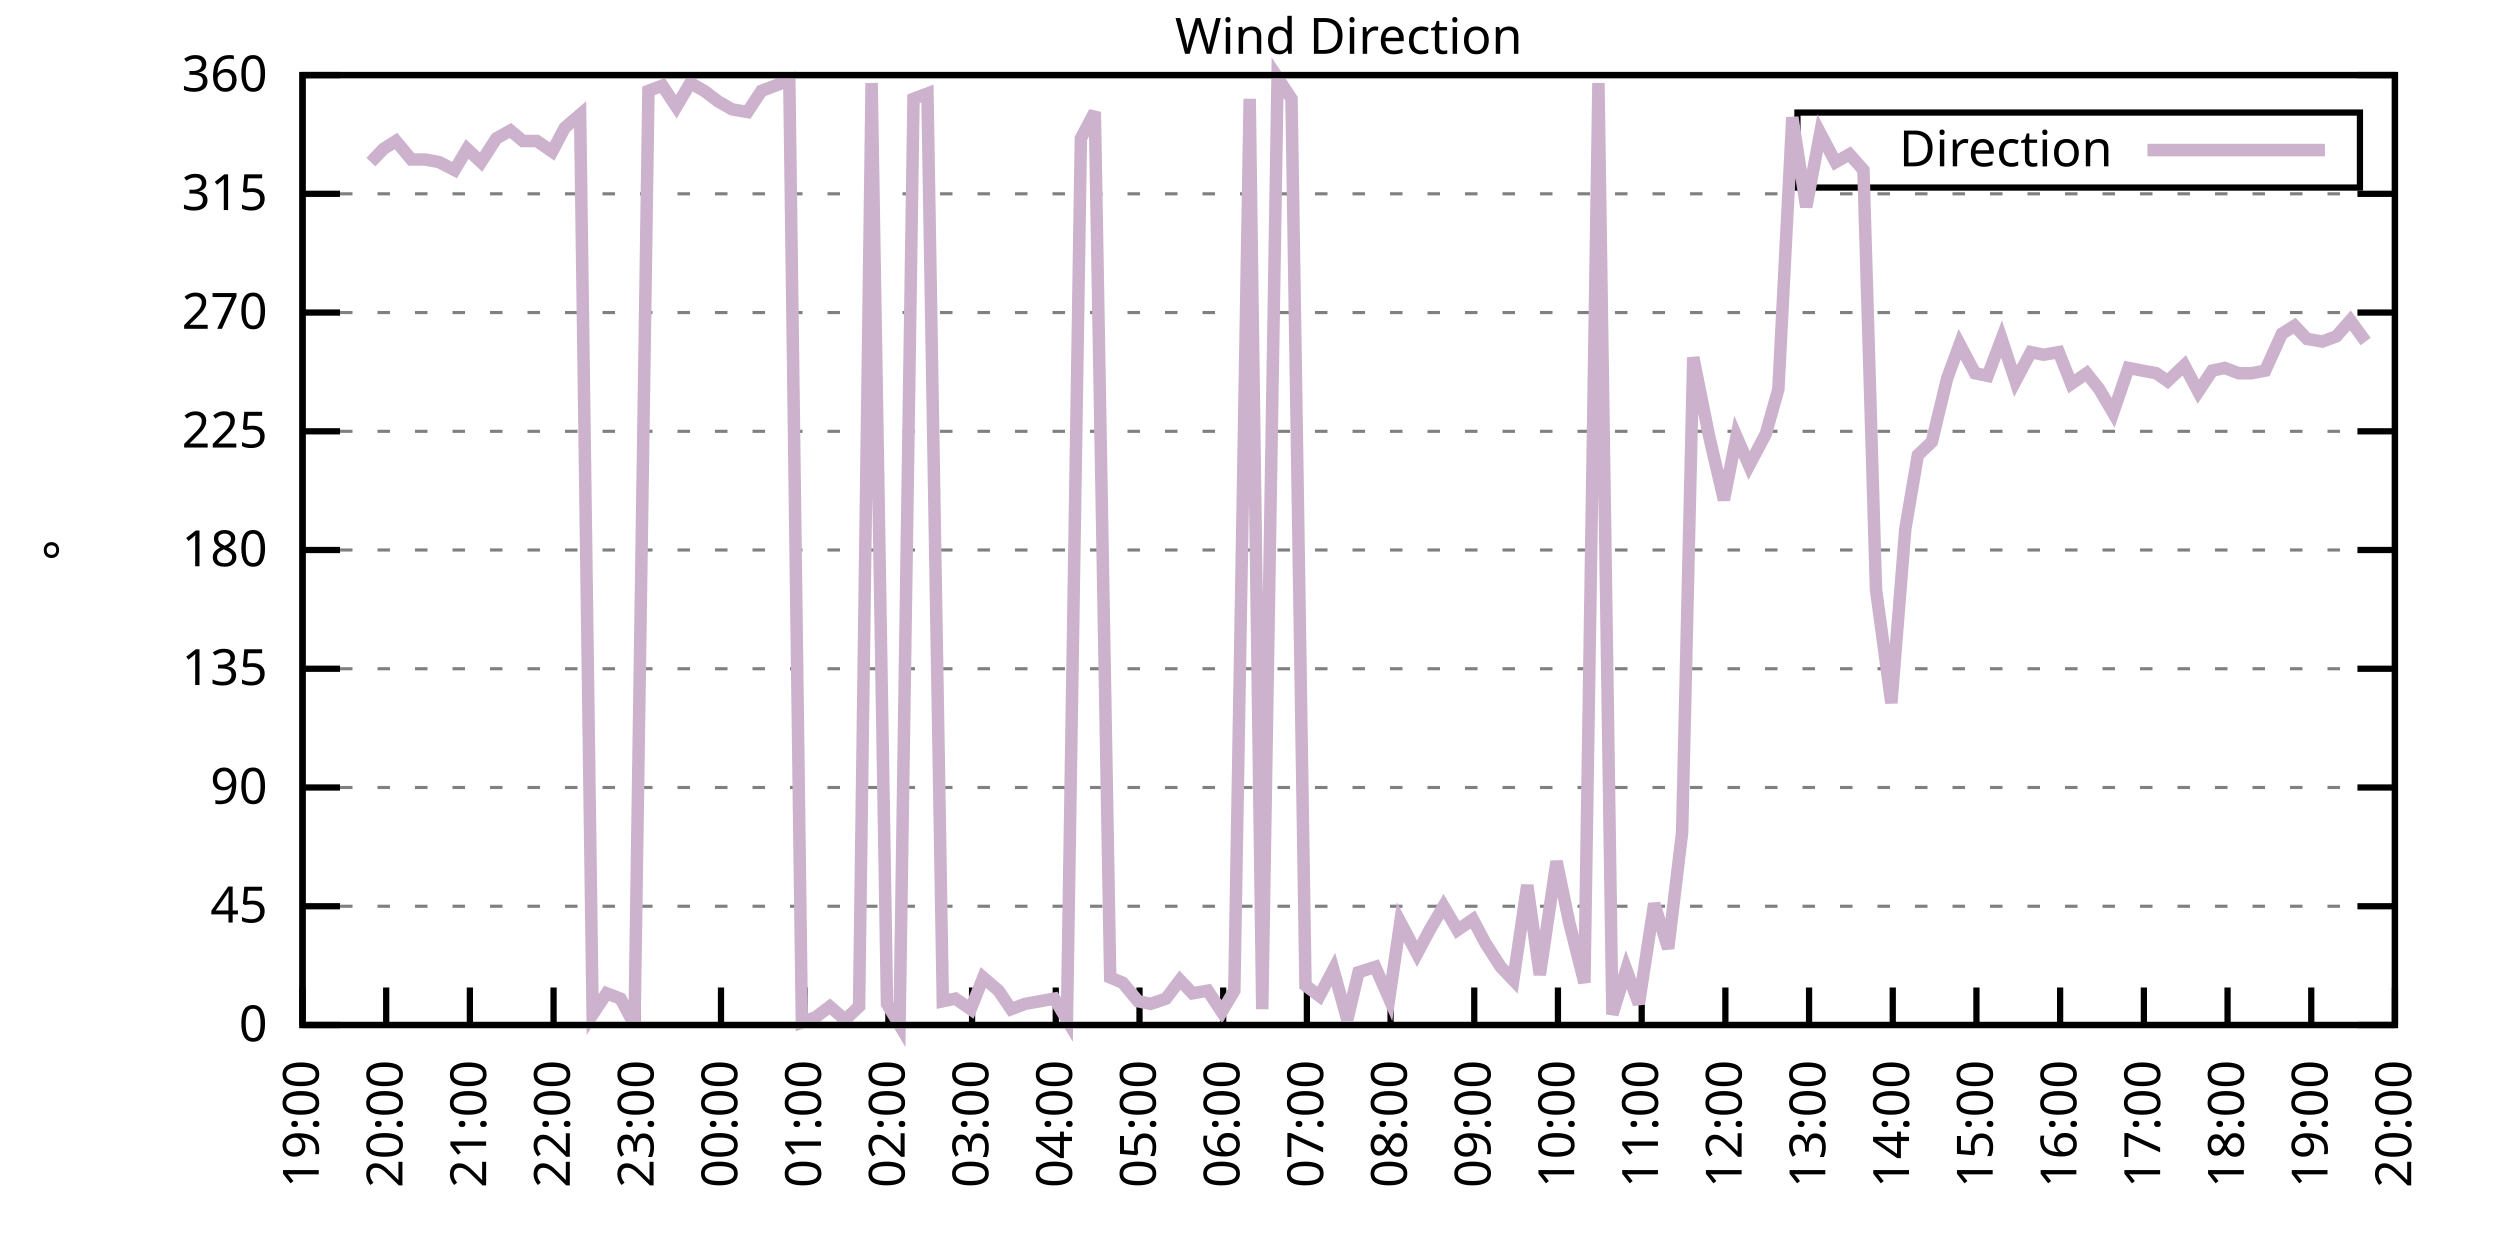
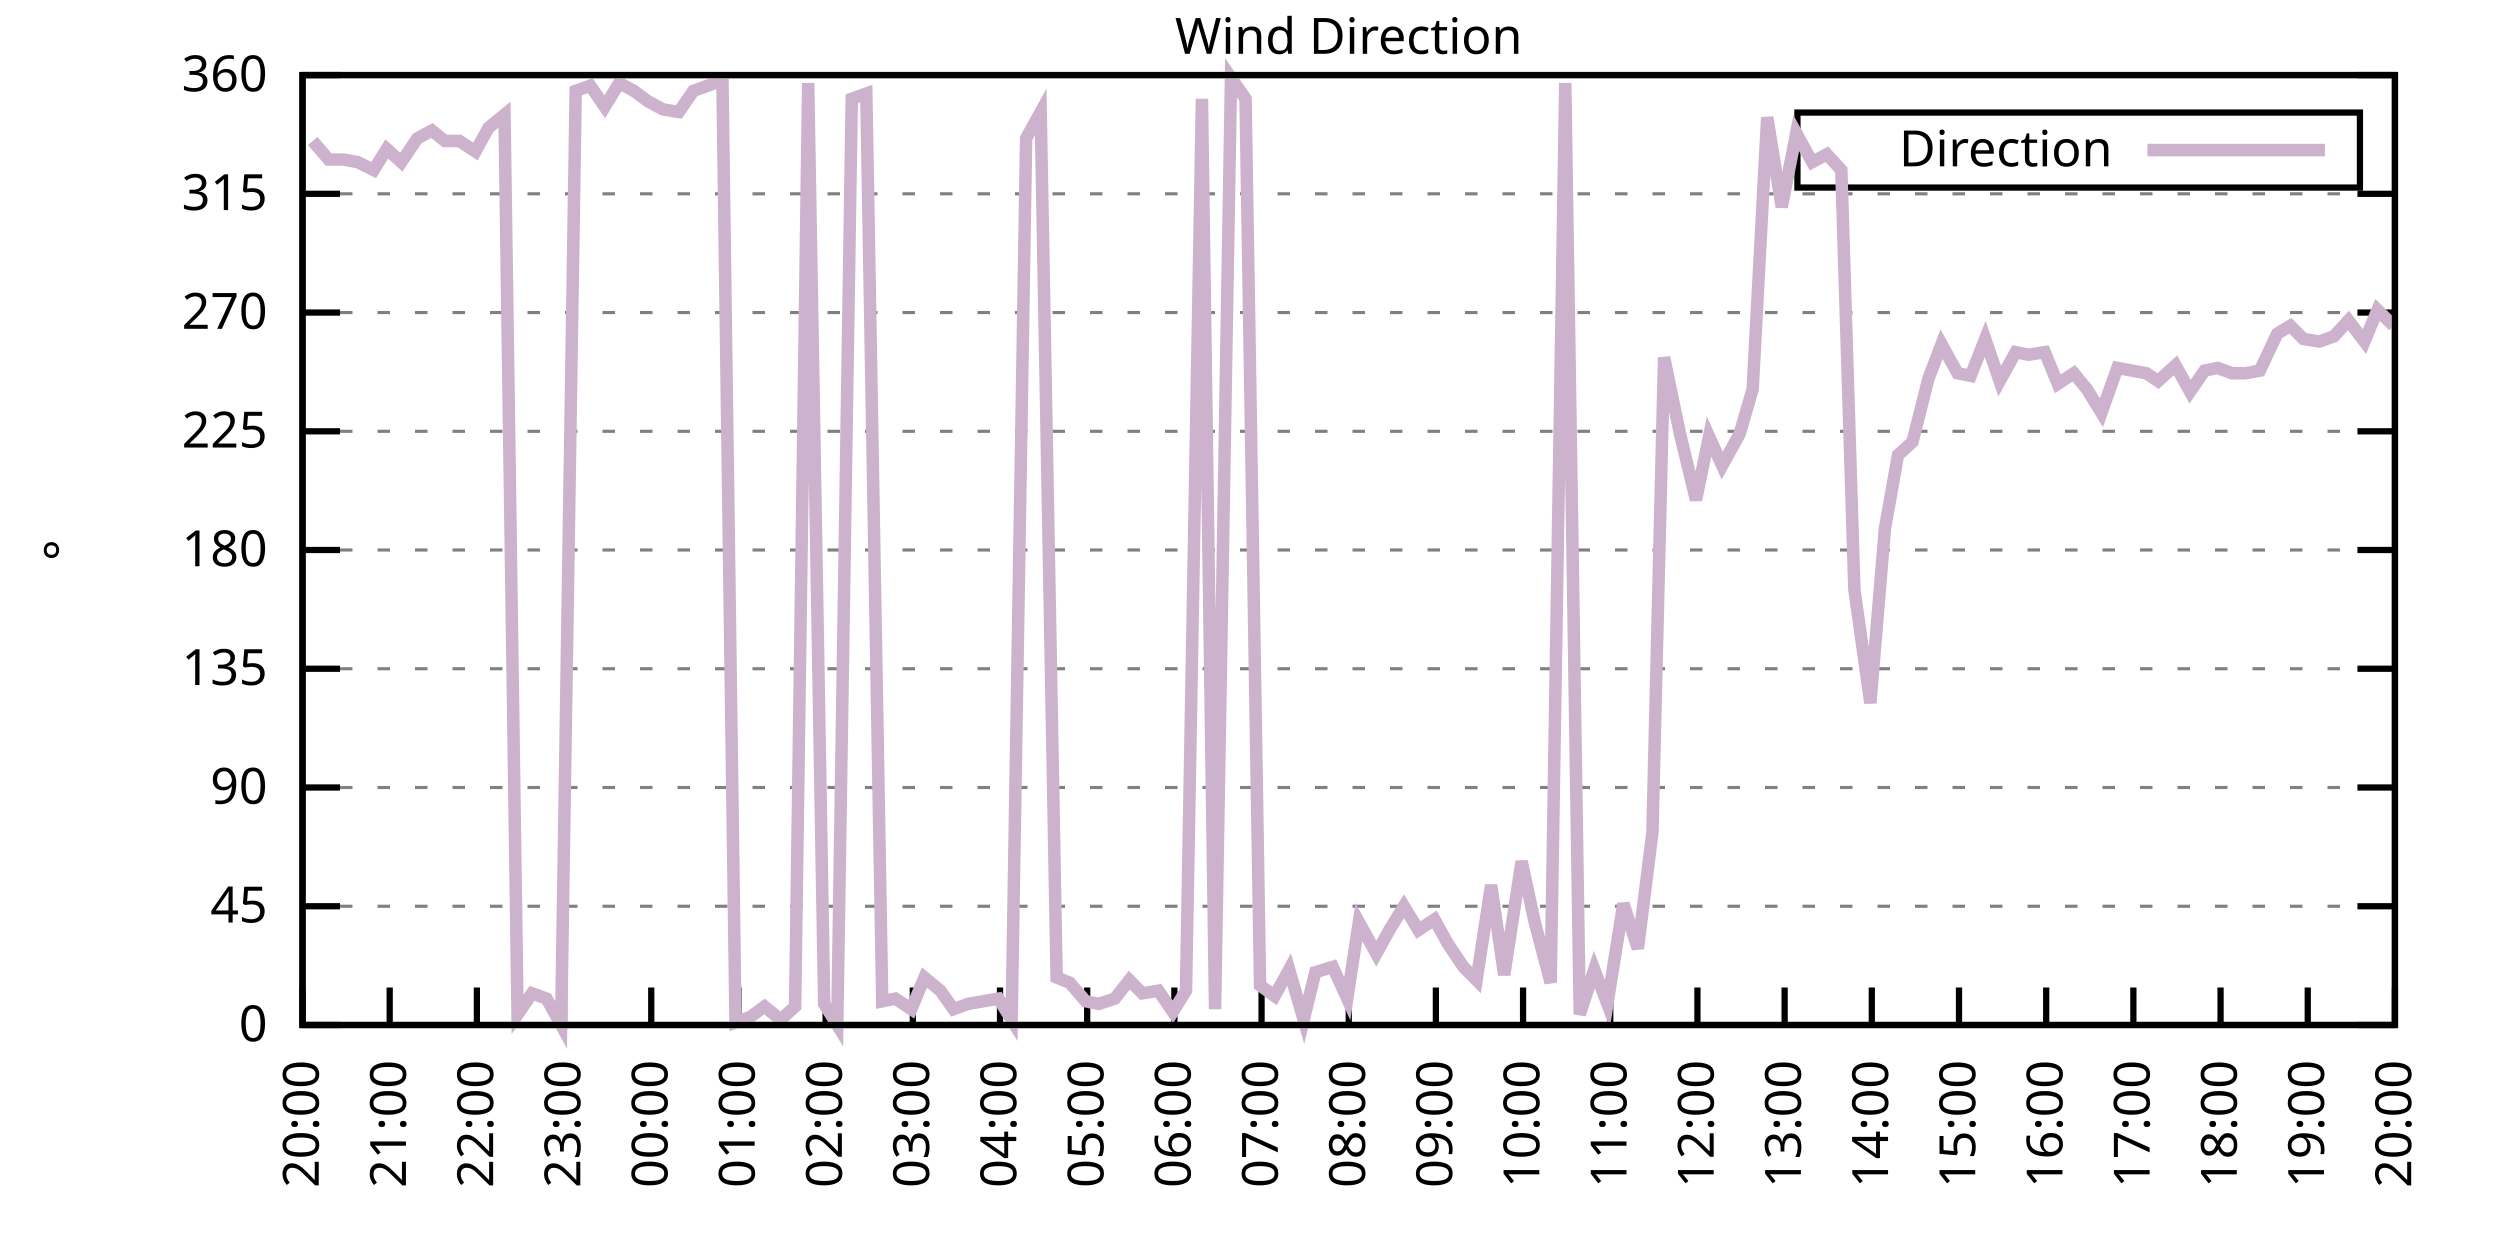
<svg xmlns="http://www.w3.org/2000/svg" xmlns:xlink="http://www.w3.org/1999/xlink" width="400" height="200" viewBox="0 0 400 200">
  <g id="gnuplot_canvas">
    <rect x="0" y="0" width="400" height="200" fill="none" />
    <defs>
      <circle id="gpDot" r="0.5" stroke-width="0.5" stroke="currentColor" />
      <path id="gpPt0" stroke-width="0.333" stroke="currentColor" d="M-1,0 h2 M0,-1 v2" />
      <path id="gpPt1" stroke-width="0.333" stroke="currentColor" d="M-1,-1 L1,1 M1,-1 L-1,1" />
      <path id="gpPt2" stroke-width="0.333" stroke="currentColor" d="M-1,0 L1,0 M0,-1 L0,1 M-1,-1 L1,1 M-1,1 L1,-1" />
      <rect id="gpPt3" stroke-width="0.333" stroke="currentColor" x="-1" y="-1" width="2" height="2" />
      <rect id="gpPt4" stroke-width="0.333" stroke="currentColor" fill="currentColor" x="-1" y="-1" width="2" height="2" />
      <circle id="gpPt5" stroke-width="0.333" stroke="currentColor" cx="0" cy="0" r="1" />
      <use xlink:href="#gpPt5" id="gpPt6" fill="currentColor" stroke="none" />
      <path id="gpPt7" stroke-width="0.333" stroke="currentColor" d="M0,-1.33 L-1.33,0.67 L1.33,0.67 z" />
      <use xlink:href="#gpPt7" id="gpPt8" fill="currentColor" stroke="none" />
      <use xlink:href="#gpPt7" id="gpPt9" stroke="currentColor" transform="rotate(180)" />
      <use xlink:href="#gpPt9" id="gpPt10" fill="currentColor" stroke="none" />
      <use xlink:href="#gpPt3" id="gpPt11" stroke="currentColor" transform="rotate(45)" />
      <use xlink:href="#gpPt11" id="gpPt12" fill="currentColor" stroke="none" />
      <path id="gpPt13" stroke-width="0.333" stroke="currentColor" d="M0,1.330 L1.265,0.411 L0.782,-1.067 L-0.782,-1.076 L-1.265,0.411 z" />
      <use xlink:href="#gpPt13" id="gpPt14" fill="currentColor" stroke="none" />
      <filter id="textbox" filterUnits="objectBoundingBox" x="0" y="0" height="1" width="1">
        <feFlood flood-color="white" flood-opacity="1" result="bgnd" />
        <feComposite in="SourceGraphic" in2="bgnd" operator="atop" />
      </filter>
      <filter id="greybox" filterUnits="objectBoundingBox" x="0" y="0" height="1" width="1">
        <feFlood flood-color="lightgrey" flood-opacity="1" result="grey" />
        <feComposite in="SourceGraphic" in2="grey" operator="atop" />
      </filter>
    </defs>
    <g fill="none" color="white" stroke="currentColor" stroke-width="1.00" stroke-linecap="butt" stroke-linejoin="miter">
</g>
    <g fill="none" color="black" stroke="currentColor" stroke-width="1.00" stroke-linecap="butt" stroke-linejoin="miter">
      <g stroke="none" shape-rendering="crispEdges">
        <polygon fill="rgb(255, 255, 255)" points="48.40,164.00 383.18,164.00 383.18,12.02 48.40,12.02 " />
      </g>
    </g>
    <g fill="none" color="black" stroke="currentColor" stroke-width="1.00" stroke-linecap="butt" stroke-linejoin="miter">
</g>
    <g fill="none" color="black" stroke="black" stroke-width="0.50" stroke-linecap="butt" stroke-linejoin="miter">
</g>
    <g fill="none" color="gray" stroke="currentColor" stroke-width="0.50" stroke-linecap="butt" stroke-linejoin="miter">
      <path stroke="gray" stroke-dasharray="2,4" class="gridline" d="M48.40,164.00 L383.19,164.00  " />
    </g>
    <g fill="none" color="gray" stroke="gray" stroke-width="1.00" stroke-linecap="butt" stroke-linejoin="miter">
</g>
    <g fill="none" color="black" stroke="currentColor" stroke-width="1.00" stroke-linecap="butt" stroke-linejoin="miter">
      <path stroke="black" d="M48.40,164.00 L54.40,164.00 M383.19,164.00 L377.19,164.00  " />
      <g transform="translate(42.80,166.60)" stroke="none" fill="black" font-family="Sans" font-size="8.00" text-anchor="end">
        <text>
          <tspan font-family="Sans"> 0</tspan>
        </text>
      </g>
    </g>
    <g fill="none" color="black" stroke="currentColor" stroke-width="1.00" stroke-linecap="butt" stroke-linejoin="miter">
</g>
    <g fill="none" color="black" stroke="black" stroke-width="0.50" stroke-linecap="butt" stroke-linejoin="miter">
</g>
    <g fill="none" color="gray" stroke="currentColor" stroke-width="0.50" stroke-linecap="butt" stroke-linejoin="miter">
      <path stroke="gray" stroke-dasharray="2,4" class="gridline" d="M48.40,145.00 L383.19,145.00  " />
    </g>
    <g fill="none" color="gray" stroke="gray" stroke-width="1.00" stroke-linecap="butt" stroke-linejoin="miter">
</g>
    <g fill="none" color="black" stroke="currentColor" stroke-width="1.00" stroke-linecap="butt" stroke-linejoin="miter">
      <path stroke="black" d="M48.40,145.00 L54.40,145.00 M383.19,145.00 L377.19,145.00  " />
      <g transform="translate(42.80,147.60)" stroke="none" fill="black" font-family="Sans" font-size="8.00" text-anchor="end">
        <text>
          <tspan font-family="Sans"> 45</tspan>
        </text>
      </g>
    </g>
    <g fill="none" color="black" stroke="currentColor" stroke-width="1.00" stroke-linecap="butt" stroke-linejoin="miter">
</g>
    <g fill="none" color="black" stroke="black" stroke-width="0.50" stroke-linecap="butt" stroke-linejoin="miter">
</g>
    <g fill="none" color="gray" stroke="currentColor" stroke-width="0.50" stroke-linecap="butt" stroke-linejoin="miter">
      <path stroke="gray" stroke-dasharray="2,4" class="gridline" d="M48.40,126.00 L383.19,126.00  " />
    </g>
    <g fill="none" color="gray" stroke="gray" stroke-width="1.00" stroke-linecap="butt" stroke-linejoin="miter">
</g>
    <g fill="none" color="black" stroke="currentColor" stroke-width="1.00" stroke-linecap="butt" stroke-linejoin="miter">
      <path stroke="black" d="M48.40,126.00 L54.40,126.00 M383.19,126.00 L377.19,126.00  " />
      <g transform="translate(42.80,128.60)" stroke="none" fill="black" font-family="Sans" font-size="8.00" text-anchor="end">
        <text>
          <tspan font-family="Sans"> 90</tspan>
        </text>
      </g>
    </g>
    <g fill="none" color="black" stroke="currentColor" stroke-width="1.00" stroke-linecap="butt" stroke-linejoin="miter">
</g>
    <g fill="none" color="black" stroke="black" stroke-width="0.50" stroke-linecap="butt" stroke-linejoin="miter">
</g>
    <g fill="none" color="gray" stroke="currentColor" stroke-width="0.50" stroke-linecap="butt" stroke-linejoin="miter">
      <path stroke="gray" stroke-dasharray="2,4" class="gridline" d="M48.40,107.00 L383.19,107.00  " />
    </g>
    <g fill="none" color="gray" stroke="gray" stroke-width="1.00" stroke-linecap="butt" stroke-linejoin="miter">
</g>
    <g fill="none" color="black" stroke="currentColor" stroke-width="1.00" stroke-linecap="butt" stroke-linejoin="miter">
      <path stroke="black" d="M48.40,107.00 L54.40,107.00 M383.19,107.00 L377.19,107.00  " />
      <g transform="translate(42.80,109.60)" stroke="none" fill="black" font-family="Sans" font-size="8.00" text-anchor="end">
        <text>
          <tspan font-family="Sans"> 135</tspan>
        </text>
      </g>
    </g>
    <g fill="none" color="black" stroke="currentColor" stroke-width="1.00" stroke-linecap="butt" stroke-linejoin="miter">
</g>
    <g fill="none" color="black" stroke="black" stroke-width="0.50" stroke-linecap="butt" stroke-linejoin="miter">
</g>
    <g fill="none" color="gray" stroke="currentColor" stroke-width="0.50" stroke-linecap="butt" stroke-linejoin="miter">
      <path stroke="gray" stroke-dasharray="2,4" class="gridline" d="M48.40,88.00 L383.19,88.00  " />
    </g>
    <g fill="none" color="gray" stroke="gray" stroke-width="1.00" stroke-linecap="butt" stroke-linejoin="miter">
</g>
    <g fill="none" color="black" stroke="currentColor" stroke-width="1.00" stroke-linecap="butt" stroke-linejoin="miter">
      <path stroke="black" d="M48.40,88.00 L54.40,88.00 M383.19,88.00 L377.19,88.00  " />
      <g transform="translate(42.80,90.60)" stroke="none" fill="black" font-family="Sans" font-size="8.00" text-anchor="end">
        <text>
          <tspan font-family="Sans"> 180</tspan>
        </text>
      </g>
    </g>
    <g fill="none" color="black" stroke="currentColor" stroke-width="1.00" stroke-linecap="butt" stroke-linejoin="miter">
</g>
    <g fill="none" color="black" stroke="black" stroke-width="0.50" stroke-linecap="butt" stroke-linejoin="miter">
</g>
    <g fill="none" color="gray" stroke="currentColor" stroke-width="0.50" stroke-linecap="butt" stroke-linejoin="miter">
      <path stroke="gray" stroke-dasharray="2,4" class="gridline" d="M48.40,69.01 L383.19,69.01  " />
    </g>
    <g fill="none" color="gray" stroke="gray" stroke-width="1.00" stroke-linecap="butt" stroke-linejoin="miter">
</g>
    <g fill="none" color="black" stroke="currentColor" stroke-width="1.00" stroke-linecap="butt" stroke-linejoin="miter">
      <path stroke="black" d="M48.40,69.01 L54.40,69.01 M383.19,69.01 L377.19,69.01  " />
      <g transform="translate(42.80,71.61)" stroke="none" fill="black" font-family="Sans" font-size="8.00" text-anchor="end">
        <text>
          <tspan font-family="Sans"> 225</tspan>
        </text>
      </g>
    </g>
    <g fill="none" color="black" stroke="currentColor" stroke-width="1.00" stroke-linecap="butt" stroke-linejoin="miter">
</g>
    <g fill="none" color="black" stroke="black" stroke-width="0.50" stroke-linecap="butt" stroke-linejoin="miter">
</g>
    <g fill="none" color="gray" stroke="currentColor" stroke-width="0.50" stroke-linecap="butt" stroke-linejoin="miter">
      <path stroke="gray" stroke-dasharray="2,4" class="gridline" d="M48.40,50.01 L383.19,50.01  " />
    </g>
    <g fill="none" color="gray" stroke="gray" stroke-width="1.00" stroke-linecap="butt" stroke-linejoin="miter">
</g>
    <g fill="none" color="black" stroke="currentColor" stroke-width="1.00" stroke-linecap="butt" stroke-linejoin="miter">
      <path stroke="black" d="M48.40,50.01 L54.40,50.01 M383.19,50.01 L377.19,50.01  " />
      <g transform="translate(42.80,52.61)" stroke="none" fill="black" font-family="Sans" font-size="8.00" text-anchor="end">
        <text>
          <tspan font-family="Sans"> 270</tspan>
        </text>
      </g>
    </g>
    <g fill="none" color="black" stroke="currentColor" stroke-width="1.00" stroke-linecap="butt" stroke-linejoin="miter">
</g>
    <g fill="none" color="black" stroke="black" stroke-width="0.50" stroke-linecap="butt" stroke-linejoin="miter">
</g>
    <g fill="none" color="gray" stroke="currentColor" stroke-width="0.50" stroke-linecap="butt" stroke-linejoin="miter">
      <path stroke="gray" stroke-dasharray="2,4" class="gridline" d="M48.40,31.01 L383.19,31.01  " />
    </g>
    <g fill="none" color="gray" stroke="gray" stroke-width="1.00" stroke-linecap="butt" stroke-linejoin="miter">
</g>
    <g fill="none" color="black" stroke="currentColor" stroke-width="1.00" stroke-linecap="butt" stroke-linejoin="miter">
      <path stroke="black" d="M48.40,31.01 L54.40,31.01 M383.19,31.01 L377.19,31.01  " />
      <g transform="translate(42.80,33.61)" stroke="none" fill="black" font-family="Sans" font-size="8.00" text-anchor="end">
        <text>
          <tspan font-family="Sans"> 315</tspan>
        </text>
      </g>
    </g>
    <g fill="none" color="black" stroke="currentColor" stroke-width="1.00" stroke-linecap="butt" stroke-linejoin="miter">
</g>
    <g fill="none" color="black" stroke="black" stroke-width="0.50" stroke-linecap="butt" stroke-linejoin="miter">
</g>
    <g fill="none" color="gray" stroke="currentColor" stroke-width="0.50" stroke-linecap="butt" stroke-linejoin="miter">
      <path stroke="gray" stroke-dasharray="2,4" class="gridline" d="M48.40,12.01 L383.19,12.01  " />
    </g>
    <g fill="none" color="gray" stroke="gray" stroke-width="1.00" stroke-linecap="butt" stroke-linejoin="miter">
</g>
    <g fill="none" color="black" stroke="currentColor" stroke-width="1.00" stroke-linecap="butt" stroke-linejoin="miter">
      <path stroke="black" d="M48.40,12.01 L54.40,12.01 M383.19,12.01 L377.19,12.01  " />
      <g transform="translate(42.80,14.61)" stroke="none" fill="black" font-family="Sans" font-size="8.00" text-anchor="end">
        <text>
          <tspan font-family="Sans"> 360</tspan>
        </text>
      </g>
    </g>
    <g fill="none" color="black" stroke="currentColor" stroke-width="1.00" stroke-linecap="butt" stroke-linejoin="miter">
      <path stroke="black" d="M48.40,164.00 L48.40,158.00  " />
      <g transform="translate(51.00,169.60) rotate(270.00)" stroke="none" fill="black" font-family="Sans" font-size="8.00" text-anchor="end">
        <text>
-           <tspan font-family="Sans">19:00</tspan>
-         </text>
-       </g>
-     </g>
-     <g fill="none" color="black" stroke="currentColor" stroke-width="1.00" stroke-linecap="butt" stroke-linejoin="miter">
-       <path stroke="black" d="M61.79,164.00 L61.79,158.00  " />
-       <g transform="translate(64.39,169.60) rotate(270.00)" stroke="none" fill="black" font-family="Sans" font-size="8.00" text-anchor="end">
-         <text>
          <tspan font-family="Sans">20:00</tspan>
        </text>
      </g>
    </g>
    <g fill="none" color="black" stroke="currentColor" stroke-width="1.00" stroke-linecap="butt" stroke-linejoin="miter">
-       <path stroke="black" d="M75.18,164.00 L75.18,158.00  " />
-       <g transform="translate(77.78,169.60) rotate(270.00)" stroke="none" fill="black" font-family="Sans" font-size="8.00" text-anchor="end">
+       <path stroke="black" d="M62.35,164.00 L62.35,158.00  " />
+       <g transform="translate(64.95,169.60) rotate(270.00)" stroke="none" fill="black" font-family="Sans" font-size="8.00" text-anchor="end">
        <text>
          <tspan font-family="Sans">21:00</tspan>
        </text>
      </g>
    </g>
    <g fill="none" color="black" stroke="currentColor" stroke-width="1.00" stroke-linecap="butt" stroke-linejoin="miter">
-       <path stroke="black" d="M88.57,164.00 L88.57,158.00  " />
-       <g transform="translate(91.17,169.60) rotate(270.00)" stroke="none" fill="black" font-family="Sans" font-size="8.00" text-anchor="end">
+       <path stroke="black" d="M76.30,164.00 L76.30,158.00  " />
+       <g transform="translate(78.90,169.60) rotate(270.00)" stroke="none" fill="black" font-family="Sans" font-size="8.00" text-anchor="end">
        <text>
          <tspan font-family="Sans">22:00</tspan>
        </text>
      </g>
    </g>
    <g fill="none" color="black" stroke="currentColor" stroke-width="1.00" stroke-linecap="butt" stroke-linejoin="miter">
-       <path stroke="black" d="M101.97,164.00 L101.97,158.00  " />
-       <g transform="translate(104.57,169.60) rotate(270.00)" stroke="none" fill="black" font-family="Sans" font-size="8.00" text-anchor="end">
+       <path stroke="black" d="M90.25,164.00 L90.25,158.00  " />
+       <g transform="translate(92.85,169.60) rotate(270.00)" stroke="none" fill="black" font-family="Sans" font-size="8.00" text-anchor="end">
        <text>
          <tspan font-family="Sans">23:00</tspan>
        </text>
      </g>
    </g>
    <g fill="none" color="black" stroke="currentColor" stroke-width="1.00" stroke-linecap="butt" stroke-linejoin="miter">
-       <path stroke="black" d="M115.36,164.00 L115.36,158.00  " />
-       <g transform="translate(117.96,169.60) rotate(270.00)" stroke="none" fill="black" font-family="Sans" font-size="8.00" text-anchor="end">
+       <path stroke="black" d="M104.20,164.00 L104.20,158.00  " />
+       <g transform="translate(106.80,169.60) rotate(270.00)" stroke="none" fill="black" font-family="Sans" font-size="8.00" text-anchor="end">
        <text>
          <tspan font-family="Sans">00:00</tspan>
        </text>
      </g>
    </g>
    <g fill="none" color="black" stroke="currentColor" stroke-width="1.00" stroke-linecap="butt" stroke-linejoin="miter">
-       <path stroke="black" d="M128.75,164.00 L128.75,158.00  " />
-       <g transform="translate(131.35,169.60) rotate(270.00)" stroke="none" fill="black" font-family="Sans" font-size="8.00" text-anchor="end">
+       <path stroke="black" d="M118.15,164.00 L118.15,158.00  " />
+       <g transform="translate(120.75,169.60) rotate(270.00)" stroke="none" fill="black" font-family="Sans" font-size="8.00" text-anchor="end">
        <text>
          <tspan font-family="Sans">01:00</tspan>
        </text>
      </g>
    </g>
    <g fill="none" color="black" stroke="currentColor" stroke-width="1.00" stroke-linecap="butt" stroke-linejoin="miter">
-       <path stroke="black" d="M142.14,164.00 L142.14,158.00  " />
-       <g transform="translate(144.74,169.60) rotate(270.00)" stroke="none" fill="black" font-family="Sans" font-size="8.00" text-anchor="end">
+       <path stroke="black" d="M132.10,164.00 L132.10,158.00  " />
+       <g transform="translate(134.70,169.60) rotate(270.00)" stroke="none" fill="black" font-family="Sans" font-size="8.00" text-anchor="end">
        <text>
          <tspan font-family="Sans">02:00</tspan>
        </text>
      </g>
    </g>
    <g fill="none" color="black" stroke="currentColor" stroke-width="1.00" stroke-linecap="butt" stroke-linejoin="miter">
-       <path stroke="black" d="M155.53,164.00 L155.53,158.00  " />
-       <g transform="translate(158.13,169.60) rotate(270.00)" stroke="none" fill="black" font-family="Sans" font-size="8.00" text-anchor="end">
+       <path stroke="black" d="M146.05,164.00 L146.05,158.00  " />
+       <g transform="translate(148.65,169.60) rotate(270.00)" stroke="none" fill="black" font-family="Sans" font-size="8.00" text-anchor="end">
        <text>
          <tspan font-family="Sans">03:00</tspan>
        </text>
      </g>
    </g>
    <g fill="none" color="black" stroke="currentColor" stroke-width="1.00" stroke-linecap="butt" stroke-linejoin="miter">
-       <path stroke="black" d="M168.92,164.00 L168.92,158.00  " />
-       <g transform="translate(171.52,169.60) rotate(270.00)" stroke="none" fill="black" font-family="Sans" font-size="8.00" text-anchor="end">
+       <path stroke="black" d="M160.00,164.00 L160.00,158.00  " />
+       <g transform="translate(162.60,169.60) rotate(270.00)" stroke="none" fill="black" font-family="Sans" font-size="8.00" text-anchor="end">
        <text>
          <tspan font-family="Sans">04:00</tspan>
        </text>
      </g>
    </g>
    <g fill="none" color="black" stroke="currentColor" stroke-width="1.00" stroke-linecap="butt" stroke-linejoin="miter">
-       <path stroke="black" d="M182.32,164.00 L182.32,158.00  " />
-       <g transform="translate(184.92,169.60) rotate(270.00)" stroke="none" fill="black" font-family="Sans" font-size="8.00" text-anchor="end">
+       <path stroke="black" d="M173.95,164.00 L173.95,158.00  " />
+       <g transform="translate(176.55,169.60) rotate(270.00)" stroke="none" fill="black" font-family="Sans" font-size="8.00" text-anchor="end">
        <text>
          <tspan font-family="Sans">05:00</tspan>
        </text>
      </g>
    </g>
    <g fill="none" color="black" stroke="currentColor" stroke-width="1.00" stroke-linecap="butt" stroke-linejoin="miter">
-       <path stroke="black" d="M195.71,164.00 L195.71,158.00  " />
-       <g transform="translate(198.31,169.60) rotate(270.00)" stroke="none" fill="black" font-family="Sans" font-size="8.00" text-anchor="end">
+       <path stroke="black" d="M187.90,164.00 L187.90,158.00  " />
+       <g transform="translate(190.50,169.60) rotate(270.00)" stroke="none" fill="black" font-family="Sans" font-size="8.00" text-anchor="end">
        <text>
          <tspan font-family="Sans">06:00</tspan>
        </text>
      </g>
    </g>
    <g fill="none" color="black" stroke="currentColor" stroke-width="1.00" stroke-linecap="butt" stroke-linejoin="miter">
-       <path stroke="black" d="M209.10,164.00 L209.10,158.00  " />
-       <g transform="translate(211.70,169.60) rotate(270.00)" stroke="none" fill="black" font-family="Sans" font-size="8.00" text-anchor="end">
+       <path stroke="black" d="M201.85,164.00 L201.85,158.00  " />
+       <g transform="translate(204.45,169.60) rotate(270.00)" stroke="none" fill="black" font-family="Sans" font-size="8.00" text-anchor="end">
        <text>
          <tspan font-family="Sans">07:00</tspan>
        </text>
      </g>
    </g>
    <g fill="none" color="black" stroke="currentColor" stroke-width="1.00" stroke-linecap="butt" stroke-linejoin="miter">
-       <path stroke="black" d="M222.49,164.00 L222.49,158.00  " />
-       <g transform="translate(225.09,169.60) rotate(270.00)" stroke="none" fill="black" font-family="Sans" font-size="8.00" text-anchor="end">
+       <path stroke="black" d="M215.80,164.00 L215.80,158.00  " />
+       <g transform="translate(218.40,169.60) rotate(270.00)" stroke="none" fill="black" font-family="Sans" font-size="8.00" text-anchor="end">
        <text>
          <tspan font-family="Sans">08:00</tspan>
        </text>
      </g>
    </g>
    <g fill="none" color="black" stroke="currentColor" stroke-width="1.00" stroke-linecap="butt" stroke-linejoin="miter">
-       <path stroke="black" d="M235.88,164.00 L235.88,158.00  " />
-       <g transform="translate(238.48,169.60) rotate(270.00)" stroke="none" fill="black" font-family="Sans" font-size="8.00" text-anchor="end">
+       <path stroke="black" d="M229.74,164.00 L229.74,158.00  " />
+       <g transform="translate(232.34,169.60) rotate(270.00)" stroke="none" fill="black" font-family="Sans" font-size="8.00" text-anchor="end">
        <text>
          <tspan font-family="Sans">09:00</tspan>
        </text>
      </g>
    </g>
    <g fill="none" color="black" stroke="currentColor" stroke-width="1.00" stroke-linecap="butt" stroke-linejoin="miter">
-       <path stroke="black" d="M249.27,164.00 L249.27,158.00  " />
-       <g transform="translate(251.87,169.60) rotate(270.00)" stroke="none" fill="black" font-family="Sans" font-size="8.00" text-anchor="end">
+       <path stroke="black" d="M243.69,164.00 L243.69,158.00  " />
+       <g transform="translate(246.29,169.60) rotate(270.00)" stroke="none" fill="black" font-family="Sans" font-size="8.00" text-anchor="end">
        <text>
          <tspan font-family="Sans">10:00</tspan>
        </text>
      </g>
    </g>
    <g fill="none" color="black" stroke="currentColor" stroke-width="1.00" stroke-linecap="butt" stroke-linejoin="miter">
-       <path stroke="black" d="M262.67,164.00 L262.67,158.00  " />
-       <g transform="translate(265.27,169.60) rotate(270.00)" stroke="none" fill="black" font-family="Sans" font-size="8.00" text-anchor="end">
+       <path stroke="black" d="M257.64,164.00 L257.64,158.00  " />
+       <g transform="translate(260.24,169.60) rotate(270.00)" stroke="none" fill="black" font-family="Sans" font-size="8.00" text-anchor="end">
        <text>
          <tspan font-family="Sans">11:00</tspan>
        </text>
      </g>
    </g>
    <g fill="none" color="black" stroke="currentColor" stroke-width="1.00" stroke-linecap="butt" stroke-linejoin="miter">
-       <path stroke="black" d="M276.06,164.00 L276.06,158.00  " />
-       <g transform="translate(278.66,169.60) rotate(270.00)" stroke="none" fill="black" font-family="Sans" font-size="8.00" text-anchor="end">
+       <path stroke="black" d="M271.59,164.00 L271.59,158.00  " />
+       <g transform="translate(274.19,169.60) rotate(270.00)" stroke="none" fill="black" font-family="Sans" font-size="8.00" text-anchor="end">
        <text>
          <tspan font-family="Sans">12:00</tspan>
        </text>
      </g>
    </g>
    <g fill="none" color="black" stroke="currentColor" stroke-width="1.00" stroke-linecap="butt" stroke-linejoin="miter">
-       <path stroke="black" d="M289.45,164.00 L289.45,158.00  " />
-       <g transform="translate(292.05,169.60) rotate(270.00)" stroke="none" fill="black" font-family="Sans" font-size="8.00" text-anchor="end">
+       <path stroke="black" d="M285.54,164.00 L285.54,158.00  " />
+       <g transform="translate(288.14,169.60) rotate(270.00)" stroke="none" fill="black" font-family="Sans" font-size="8.00" text-anchor="end">
        <text>
          <tspan font-family="Sans">13:00</tspan>
        </text>
      </g>
    </g>
    <g fill="none" color="black" stroke="currentColor" stroke-width="1.00" stroke-linecap="butt" stroke-linejoin="miter">
-       <path stroke="black" d="M302.84,164.00 L302.84,158.00  " />
-       <g transform="translate(305.44,169.60) rotate(270.00)" stroke="none" fill="black" font-family="Sans" font-size="8.00" text-anchor="end">
+       <path stroke="black" d="M299.49,164.00 L299.49,158.00  " />
+       <g transform="translate(302.09,169.60) rotate(270.00)" stroke="none" fill="black" font-family="Sans" font-size="8.00" text-anchor="end">
        <text>
          <tspan font-family="Sans">14:00</tspan>
        </text>
      </g>
    </g>
    <g fill="none" color="black" stroke="currentColor" stroke-width="1.00" stroke-linecap="butt" stroke-linejoin="miter">
-       <path stroke="black" d="M316.23,164.00 L316.23,158.00  " />
-       <g transform="translate(318.83,169.60) rotate(270.00)" stroke="none" fill="black" font-family="Sans" font-size="8.00" text-anchor="end">
+       <path stroke="black" d="M313.44,164.00 L313.44,158.00  " />
+       <g transform="translate(316.04,169.60) rotate(270.00)" stroke="none" fill="black" font-family="Sans" font-size="8.00" text-anchor="end">
        <text>
          <tspan font-family="Sans">15:00</tspan>
        </text>
      </g>
    </g>
    <g fill="none" color="black" stroke="currentColor" stroke-width="1.00" stroke-linecap="butt" stroke-linejoin="miter">
-       <path stroke="black" d="M329.62,164.00 L329.62,158.00  " />
-       <g transform="translate(332.22,169.60) rotate(270.00)" stroke="none" fill="black" font-family="Sans" font-size="8.00" text-anchor="end">
+       <path stroke="black" d="M327.39,164.00 L327.39,158.00  " />
+       <g transform="translate(329.99,169.60) rotate(270.00)" stroke="none" fill="black" font-family="Sans" font-size="8.00" text-anchor="end">
        <text>
          <tspan font-family="Sans">16:00</tspan>
        </text>
      </g>
    </g>
    <g fill="none" color="black" stroke="currentColor" stroke-width="1.00" stroke-linecap="butt" stroke-linejoin="miter">
-       <path stroke="black" d="M343.02,164.00 L343.02,158.00  " />
-       <g transform="translate(345.62,169.60) rotate(270.00)" stroke="none" fill="black" font-family="Sans" font-size="8.00" text-anchor="end">
+       <path stroke="black" d="M341.34,164.00 L341.34,158.00  " />
+       <g transform="translate(343.94,169.60) rotate(270.00)" stroke="none" fill="black" font-family="Sans" font-size="8.00" text-anchor="end">
        <text>
          <tspan font-family="Sans">17:00</tspan>
        </text>
      </g>
    </g>
    <g fill="none" color="black" stroke="currentColor" stroke-width="1.00" stroke-linecap="butt" stroke-linejoin="miter">
-       <path stroke="black" d="M356.41,164.00 L356.41,158.00  " />
-       <g transform="translate(359.01,169.60) rotate(270.00)" stroke="none" fill="black" font-family="Sans" font-size="8.00" text-anchor="end">
+       <path stroke="black" d="M355.29,164.00 L355.29,158.00  " />
+       <g transform="translate(357.89,169.60) rotate(270.00)" stroke="none" fill="black" font-family="Sans" font-size="8.00" text-anchor="end">
        <text>
          <tspan font-family="Sans">18:00</tspan>
        </text>
      </g>
    </g>
    <g fill="none" color="black" stroke="currentColor" stroke-width="1.00" stroke-linecap="butt" stroke-linejoin="miter">
-       <path stroke="black" d="M369.80,164.00 L369.80,158.00  " />
-       <g transform="translate(372.40,169.60) rotate(270.00)" stroke="none" fill="black" font-family="Sans" font-size="8.00" text-anchor="end">
+       <path stroke="black" d="M369.24,164.00 L369.24,158.00  " />
+       <g transform="translate(371.84,169.60) rotate(270.00)" stroke="none" fill="black" font-family="Sans" font-size="8.00" text-anchor="end">
        <text>
          <tspan font-family="Sans">19:00</tspan>
        </text>
      </g>
    </g>
    <g fill="none" color="black" stroke="currentColor" stroke-width="1.00" stroke-linecap="butt" stroke-linejoin="miter">
      <path stroke="black" d="M383.19,164.00 L383.19,158.00  " />
      <g transform="translate(385.79,169.60) rotate(270.00)" stroke="none" fill="black" font-family="Sans" font-size="8.00" text-anchor="end">
        <text>
          <tspan font-family="Sans">20:00</tspan>
        </text>
      </g>
    </g>
    <g fill="none" color="black" stroke="currentColor" stroke-width="1.00" stroke-linecap="butt" stroke-linejoin="miter">
</g>
    <g fill="none" color="black" stroke="currentColor" stroke-width="1.00" stroke-linecap="butt" stroke-linejoin="miter">
      <path stroke="black" d="M48.40,12.01 L48.40,164.00 L383.19,164.00 L383.19,12.01 L48.40,12.01 Z  " />
    </g>
    <g fill="none" color="black" stroke="currentColor" stroke-width="1.00" stroke-linecap="butt" stroke-linejoin="miter">
</g>
    <g fill="none" color="black" stroke="currentColor" stroke-width="1.00" stroke-linecap="butt" stroke-linejoin="miter">
      <path stroke="black" d="M287.59,30.01 L287.59,18.01 L377.59,18.01 L377.59,30.01 L287.59,30.01 Z  " />
    </g>
    <g id="Wind_direction_plot_1">
      <g fill="none" color="white" stroke="black" stroke-width="2.00" stroke-linecap="butt" stroke-linejoin="miter">
</g>
      <g fill="none" color="black" stroke="currentColor" stroke-width="2.00" stroke-linecap="butt" stroke-linejoin="miter">
        <g transform="translate(337.99,26.61)" stroke="none" fill="black" font-family="Sans" font-size="8.00" text-anchor="end">
          <text>
            <tspan font-family="Sans">Direction</tspan>
          </text>
        </g>
      </g>
      <g fill="none" color="black" stroke="currentColor" stroke-width="2.00" stroke-linecap="butt" stroke-linejoin="miter">
-         <path stroke="rgb(204, 178, 204)" d="M343.59,24.01 L371.99,24.01 M59.34,25.94 L61.35,23.83 L63.35,22.56 L65.81,25.52 L68.04,25.52 L70.27,25.94   L72.73,27.21 L74.74,23.83 L76.97,25.94 L79.42,22.14 L81.66,20.88 L83.66,22.56 L85.90,22.56 L88.35,24.25   L90.36,20.45 L92.82,18.34 L94.82,162.31 L97.06,158.93 L99.29,159.78 L101.52,164.00 L103.75,14.54 L105.98,13.70   L108.22,17.08 L110.45,13.28 L112.68,14.54 L114.91,16.23 L117.14,17.50 L119.60,17.92 L121.83,14.54 L124.06,13.70   L126.29,12.85 L128.30,163.58 L130.54,162.73 L132.77,161.04 L135.22,163.16 L137.45,161.04 L139.46,13.28 L141.92,160.62   L143.93,164.00 L146.16,15.81 L148.39,14.97 L150.85,160.20 L152.85,159.78 L155.31,161.47 L157.32,156.40 L159.77,158.51   L161.78,161.47 L164.01,160.62 L168.70,159.78 L170.71,163.16 L172.94,22.14 L175.17,17.92 L177.63,156.40 L179.64,157.24   L182.09,160.20 L184.10,160.62 L186.56,159.78 L188.79,156.82 L190.80,158.93 L193.25,158.51 L195.48,161.89 L197.49,158.51   L199.95,15.81 L201.96,161.47 L204.41,12.43 L206.64,15.81 L208.88,157.67 L211.11,159.36 L213.34,155.13 L215.57,163.16   L217.36,155.56 L220.04,154.71 L222.27,159.78 L224.05,147.53 L226.73,152.60 L228.74,148.80 L230.97,145.00 L233.20,148.80   L235.66,147.11 L237.67,150.91 L240.12,154.71 L242.13,156.82 L244.36,141.62 L246.37,155.98 L249.05,137.82 L251.06,147.53   L253.51,157.24 L255.75,13.28 L257.98,162.31 L260.21,155.13 L262.22,160.62 L264.67,144.58 L266.91,151.76 L269.14,133.18   L270.92,57.18 L273.38,69.43 L275.83,79.98 L277.84,69.85 L279.85,74.49 L282.53,69.43 L284.54,62.25 L286.77,18.77   L289.00,33.12 L291.23,21.30 L293.69,25.94 L295.92,24.68 L298.15,27.21 L300.16,94.34 L302.62,112.49 L304.85,84.63   L306.86,72.81 L309.09,70.70 L311.54,60.56 L313.55,55.07 L316.01,59.72 L318.02,60.14 L320.25,54.23 L322.48,60.98   L324.94,56.34 L326.95,56.76 L329.40,56.34 L331.41,61.41 L333.86,59.72 L335.87,62.25 L338.10,66.05 L340.56,58.87   L342.79,59.30 L345.02,59.72 L346.81,60.98 L349.49,58.45 L351.72,62.67 L353.95,59.30 L355.96,58.87 L358.19,59.72   L360.20,59.72 L362.43,59.30 L365.11,53.39 L367.12,52.12 L369.13,54.23 L371.58,54.65 L373.82,53.81 L376.05,51.27   L378.50,54.65  " />
+         <path stroke="rgb(204, 178, 204)" d="M343.59,24.01 L371.99,24.01 M50.03,22.56 L52.58,25.52 L54.91,25.52 L57.23,25.94 L59.79,27.21 L61.88,23.83   L64.21,25.94 L66.77,22.14 L69.09,20.88 L71.18,22.56 L73.51,22.56 L76.07,24.25 L78.16,20.45 L80.72,18.34   L82.81,162.31 L85.13,158.93 L87.46,159.78 L89.78,164.00 L92.11,14.54 L94.43,13.70 L96.76,17.08 L99.08,13.28   L101.41,14.54 L103.73,16.23 L106.06,17.50 L108.62,17.92 L110.94,14.54 L113.27,13.70 L115.59,12.85 L117.68,163.58   L120.01,162.73 L122.33,161.04 L124.89,163.16 L127.22,161.04 L129.31,13.28 L131.87,160.62 L133.96,164.00 L136.28,15.81   L138.61,14.97 L141.16,160.20 L143.26,159.78 L145.81,161.47 L147.91,156.40 L150.46,158.51 L152.56,161.47 L154.88,160.62   L159.76,159.78 L161.86,163.16 L164.18,22.14 L166.51,17.92 L169.06,156.40 L171.16,157.24 L173.71,160.20 L175.81,160.62   L178.36,159.78 L180.69,156.82 L182.78,158.93 L185.34,158.51 L187.66,161.89 L189.76,158.51 L192.31,15.81 L194.41,161.47   L196.96,12.43 L199.29,15.81 L201.61,157.67 L203.94,159.36 L206.26,155.13 L208.59,163.16 L210.45,155.56 L213.24,154.71   L215.56,159.78 L217.42,147.53 L220.21,152.60 L222.30,148.80 L224.63,145.00 L226.95,148.80 L229.51,147.11 L231.60,150.91   L234.16,154.71 L236.25,156.82 L238.58,141.62 L240.67,155.98 L243.46,137.82 L245.55,147.53 L248.11,157.24 L250.44,13.28   L252.76,162.31 L255.09,155.13 L257.18,160.62 L259.74,144.58 L262.06,151.76 L264.39,133.18 L266.25,57.18 L268.80,69.43   L271.36,79.98 L273.45,69.85 L275.55,74.49 L278.34,69.43 L280.43,62.25 L282.75,18.77 L285.08,33.12 L287.40,21.30   L289.96,25.94 L292.29,24.68 L294.61,27.21 L296.70,94.34 L299.26,112.49 L301.58,84.63 L303.68,72.81 L306.00,70.70   L308.56,60.56 L310.65,55.07 L313.21,59.72 L315.30,60.14 L317.63,54.23 L319.95,60.98 L322.51,56.34 L324.60,56.76   L327.16,56.34 L329.25,61.41 L331.81,59.72 L333.90,62.25 L336.23,66.05 L338.78,58.87 L341.11,59.30 L343.43,59.72   L345.29,60.98 L348.08,58.45 L350.41,62.67 L352.73,59.30 L354.83,58.87 L357.15,59.72 L359.24,59.72 L361.57,59.30   L364.36,53.39 L366.45,52.12 L368.54,54.23 L371.10,54.65 L373.43,53.81 L375.75,51.27 L378.31,54.65 L380.40,49.59   L382.96,52.12  " />
      </g>
    </g>
    <g fill="none" color="black" stroke="currentColor" stroke-width="2.00" stroke-linecap="butt" stroke-linejoin="miter">
</g>
    <g fill="none" color="black" stroke="black" stroke-width="1.00" stroke-linecap="butt" stroke-linejoin="miter">
</g>
    <g fill="none" color="black" stroke="currentColor" stroke-width="1.00" stroke-linecap="butt" stroke-linejoin="miter">
      <path stroke="black" d="M48.40,12.01 L48.40,164.00 L383.19,164.00 L383.19,12.01 L48.40,12.01 Z  " />
      <g transform="translate(12.80,88.01) rotate(270.00)" stroke="none" fill="black" font-family="Sans" font-size="8.00" text-anchor="middle">
        <text>
          <tspan font-family="Sans">°</tspan>
        </text>
      </g>
    </g>
    <g fill="none" color="black" stroke="currentColor" stroke-width="1.00" stroke-linecap="butt" stroke-linejoin="miter">
</g>
    <g fill="none" color="black" stroke="currentColor" stroke-width="1.00" stroke-linecap="butt" stroke-linejoin="miter">
      <g transform="translate(215.79,8.61)" stroke="none" fill="black" font-family="Sans" font-size="8.00" text-anchor="middle">
        <text>
          <tspan font-family="Sans">Wind Direction</tspan>
        </text>
      </g>
    </g>
    <g fill="none" color="black" stroke="currentColor" stroke-width="1.00" stroke-linecap="butt" stroke-linejoin="miter">
</g>
  </g>
</svg>
